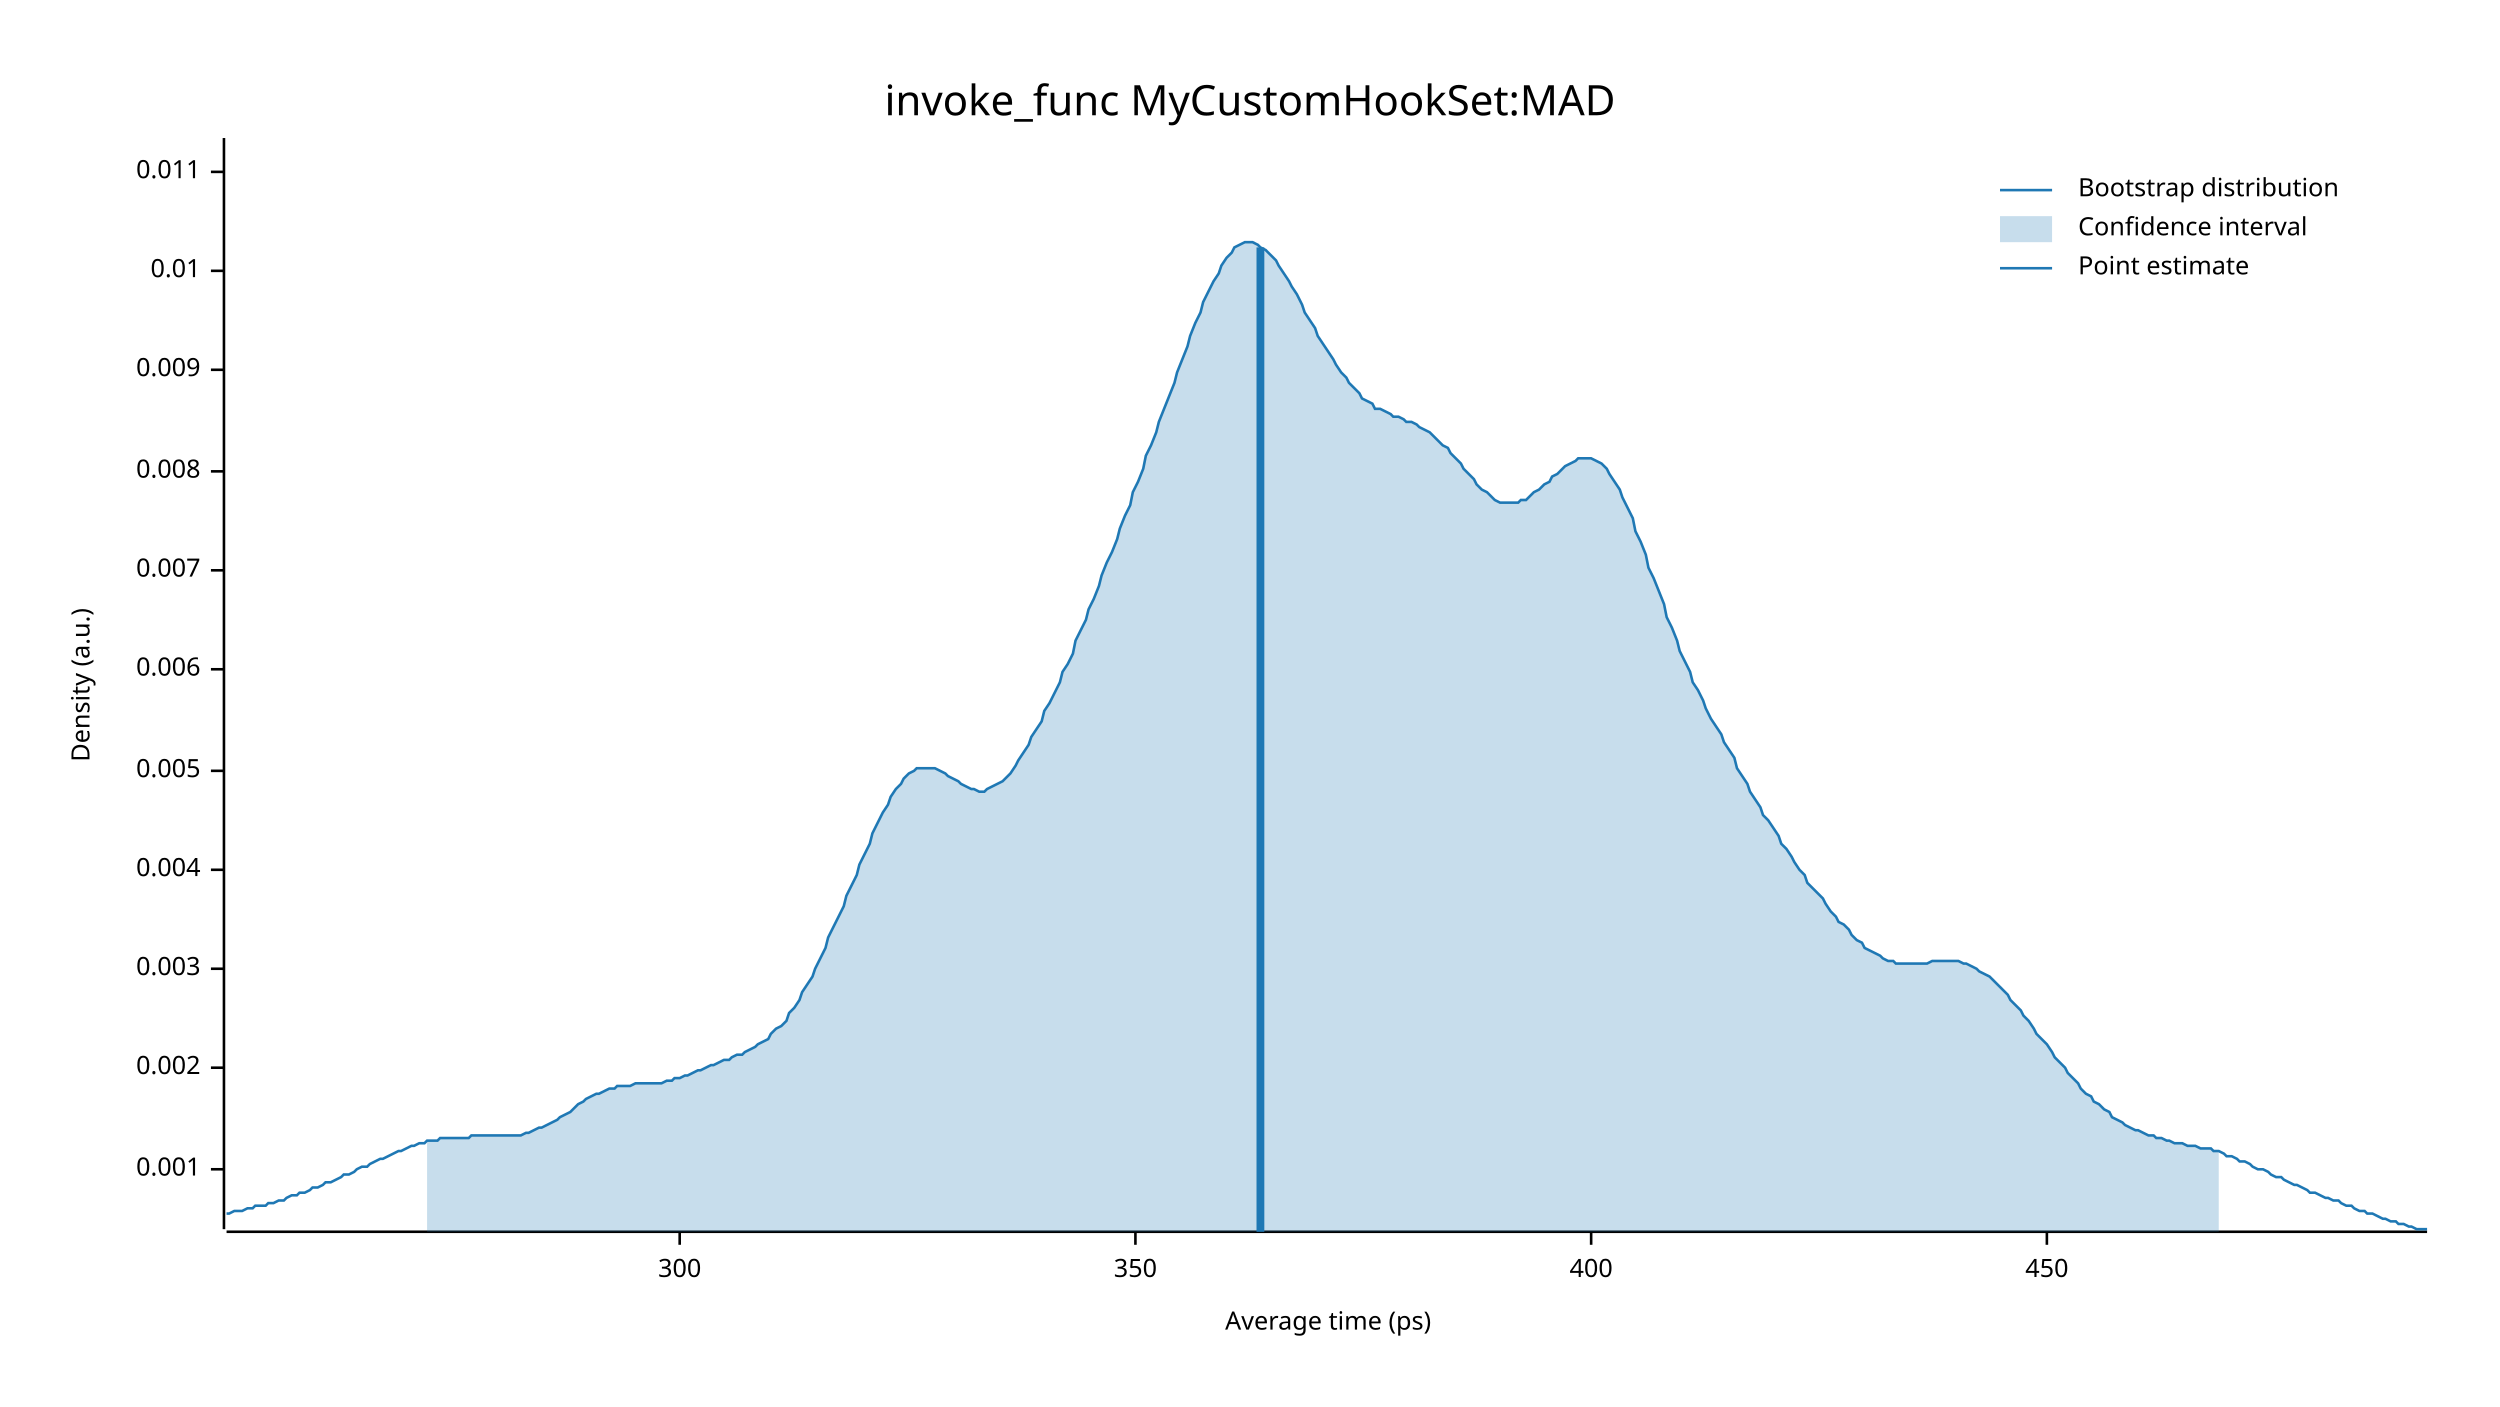
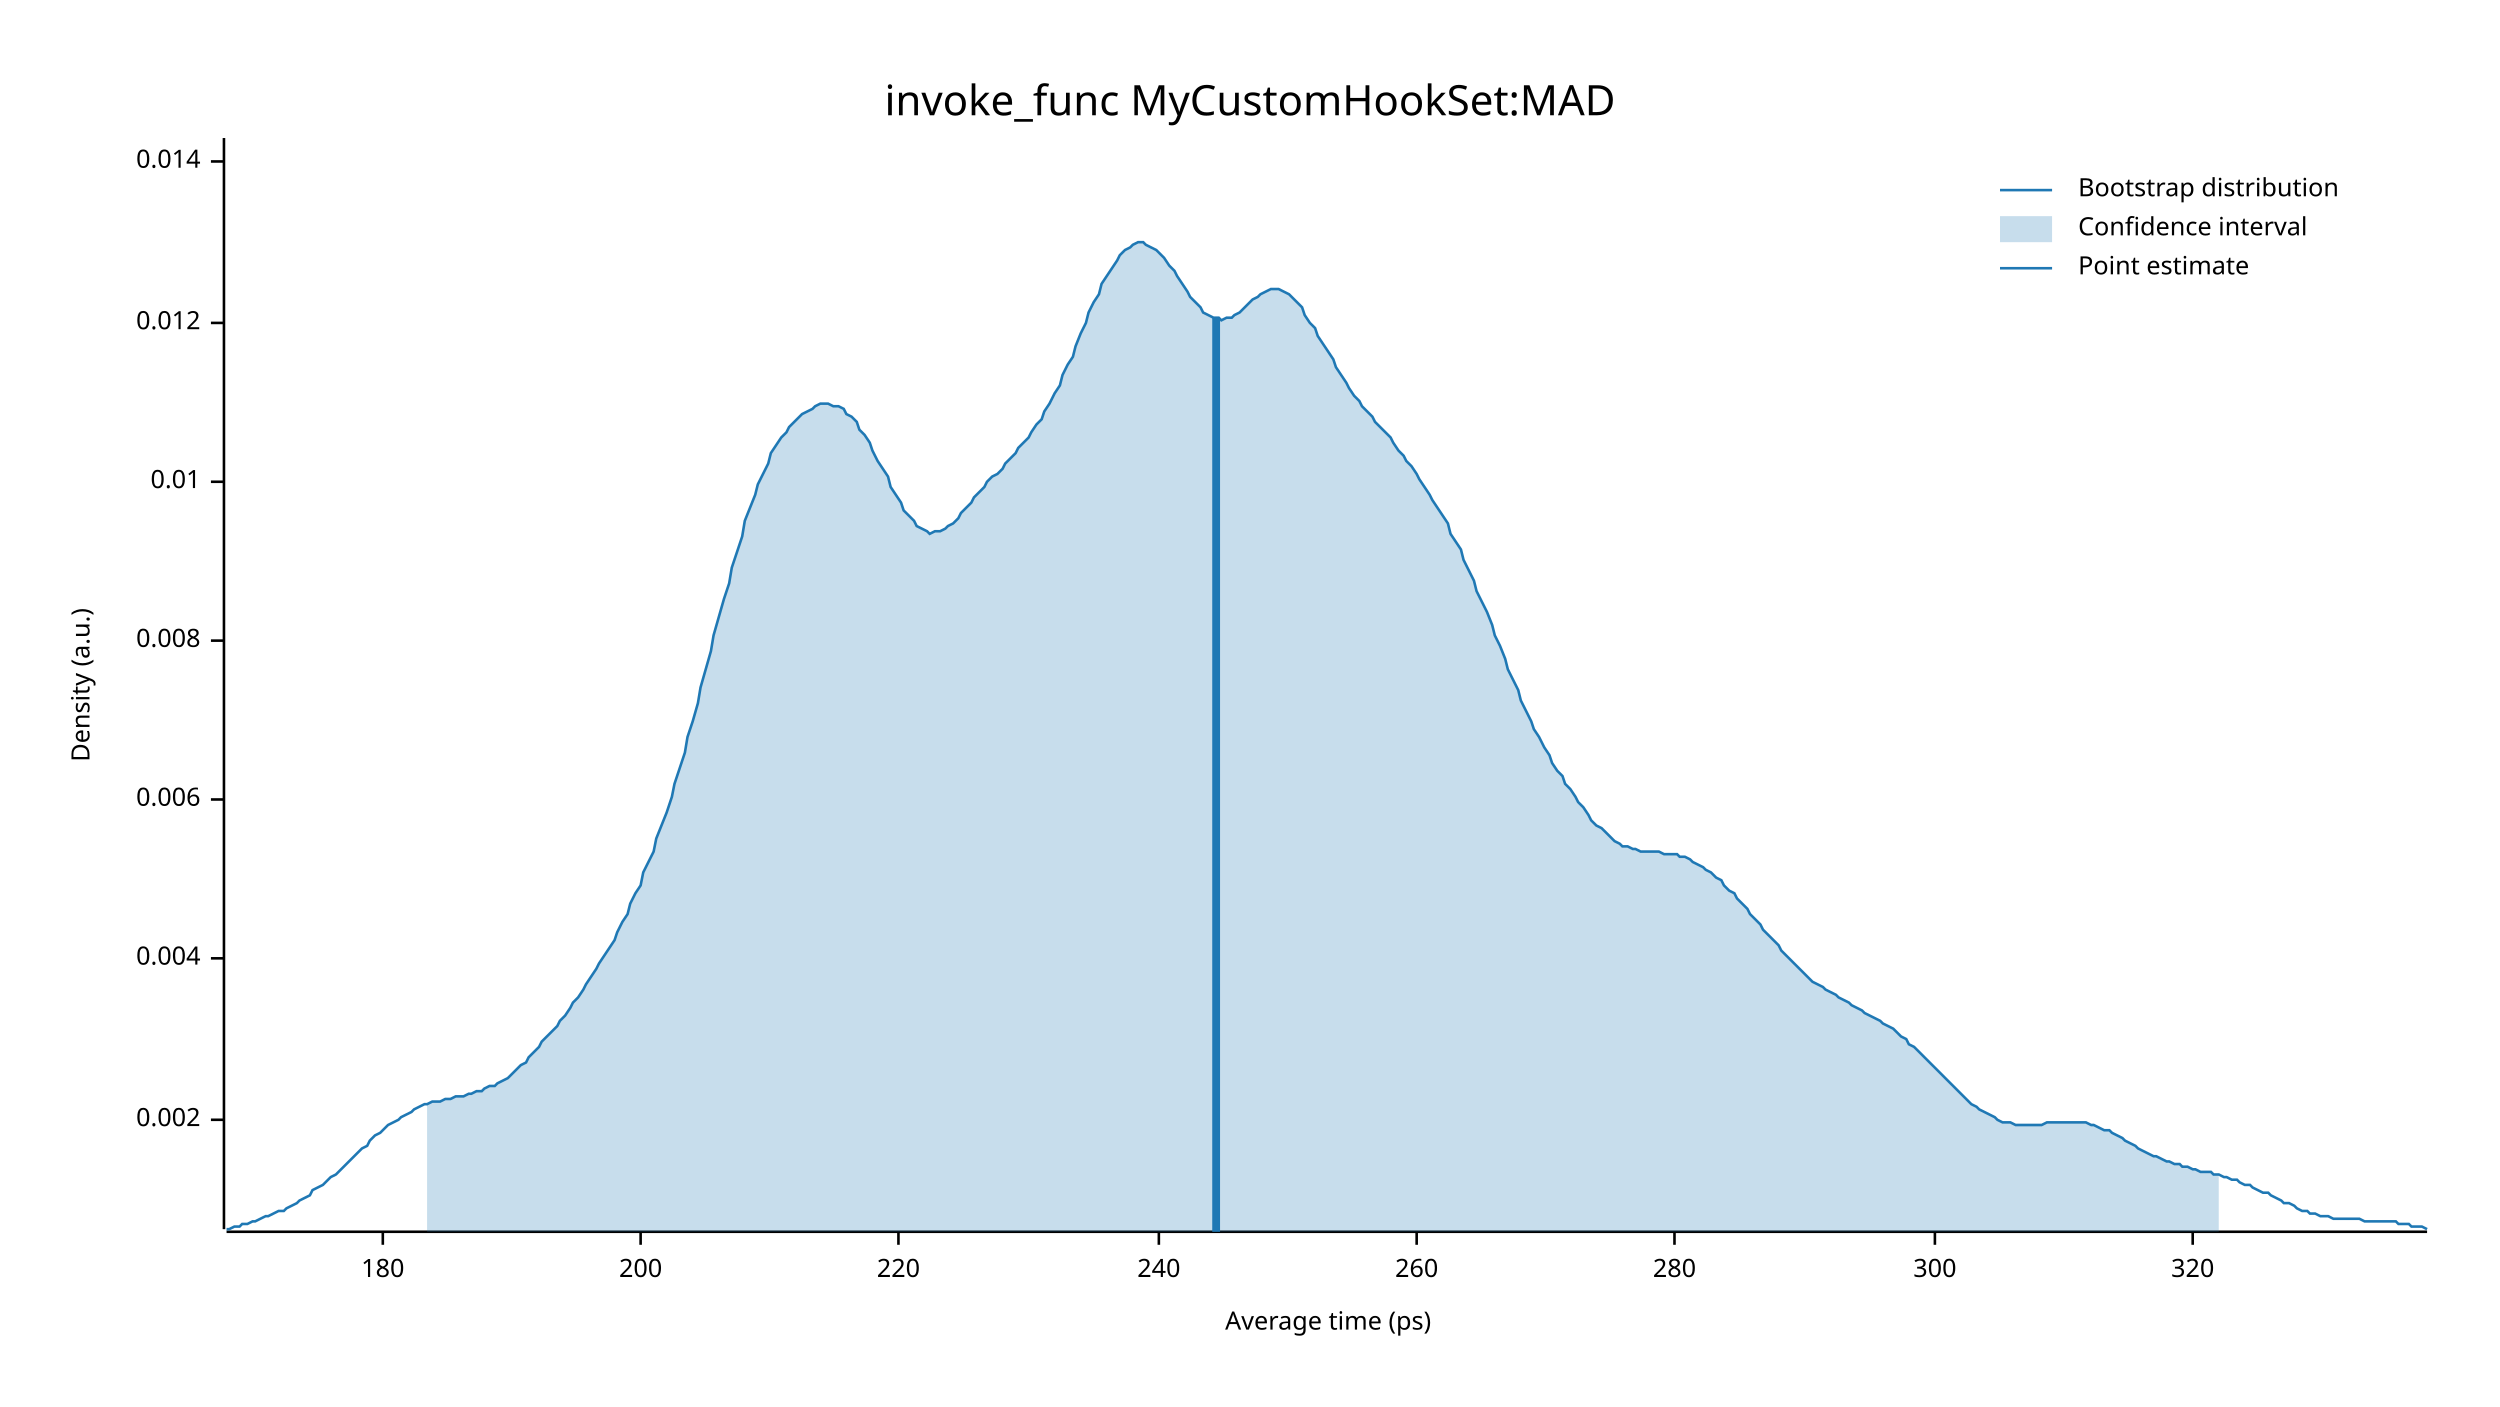
<svg xmlns="http://www.w3.org/2000/svg" width="960" height="540" viewBox="0 0 960 540">
  <text x="480" y="32" dy="0.76em" text-anchor="middle" font-family="sans-serif" font-size="16.129" opacity="1" fill="#000000">
invoke_func MyCustomHookSet:MAD
</text>
  <text x="27" y="263" dy="0.76em" text-anchor="middle" font-family="sans-serif" font-size="9.677" opacity="1" fill="#000000" transform="rotate(270, 27, 263)">
Density (a.u.)
</text>
  <text x="510" y="513" dy="-0.5ex" text-anchor="middle" font-family="sans-serif" font-size="9.677" opacity="1" fill="#000000">
Average time (ps)
</text>
  <polyline fill="none" opacity="1" stroke="#000000" stroke-width="1" points="86,53 86,472 " />
-   <text x="77" y="449" dy="0.5ex" text-anchor="end" font-family="sans-serif" font-size="9.677" opacity="1" fill="#000000">
- 0.001
- </text>
-   <polyline fill="none" opacity="1" stroke="#000000" stroke-width="1" points="81,449 86,449 " />
-   <text x="77" y="410" dy="0.5ex" text-anchor="end" font-family="sans-serif" font-size="9.677" opacity="1" fill="#000000">
+   <text x="77" y="430" dy="0.5ex" text-anchor="end" font-family="sans-serif" font-size="9.677" opacity="1" fill="#000000">
0.002
</text>
-   <polyline fill="none" opacity="1" stroke="#000000" stroke-width="1" points="81,410 86,410 " />
-   <text x="77" y="372" dy="0.5ex" text-anchor="end" font-family="sans-serif" font-size="9.677" opacity="1" fill="#000000">
- 0.003
- </text>
-   <polyline fill="none" opacity="1" stroke="#000000" stroke-width="1" points="81,372 86,372 " />
-   <text x="77" y="334" dy="0.5ex" text-anchor="end" font-family="sans-serif" font-size="9.677" opacity="1" fill="#000000">
+   <polyline fill="none" opacity="1" stroke="#000000" stroke-width="1" points="81,430 86,430 " />
+   <text x="77" y="368" dy="0.5ex" text-anchor="end" font-family="sans-serif" font-size="9.677" opacity="1" fill="#000000">
0.004
</text>
-   <polyline fill="none" opacity="1" stroke="#000000" stroke-width="1" points="81,334 86,334 " />
-   <text x="77" y="296" dy="0.5ex" text-anchor="end" font-family="sans-serif" font-size="9.677" opacity="1" fill="#000000">
- 0.005
- </text>
-   <polyline fill="none" opacity="1" stroke="#000000" stroke-width="1" points="81,296 86,296 " />
-   <text x="77" y="257" dy="0.5ex" text-anchor="end" font-family="sans-serif" font-size="9.677" opacity="1" fill="#000000">
+   <polyline fill="none" opacity="1" stroke="#000000" stroke-width="1" points="81,368 86,368 " />
+   <text x="77" y="307" dy="0.5ex" text-anchor="end" font-family="sans-serif" font-size="9.677" opacity="1" fill="#000000">
0.006
</text>
-   <polyline fill="none" opacity="1" stroke="#000000" stroke-width="1" points="81,257 86,257 " />
-   <text x="77" y="219" dy="0.5ex" text-anchor="end" font-family="sans-serif" font-size="9.677" opacity="1" fill="#000000">
- 0.007
- </text>
-   <polyline fill="none" opacity="1" stroke="#000000" stroke-width="1" points="81,219 86,219 " />
-   <text x="77" y="181" dy="0.5ex" text-anchor="end" font-family="sans-serif" font-size="9.677" opacity="1" fill="#000000">
+   <polyline fill="none" opacity="1" stroke="#000000" stroke-width="1" points="81,307 86,307 " />
+   <text x="77" y="246" dy="0.5ex" text-anchor="end" font-family="sans-serif" font-size="9.677" opacity="1" fill="#000000">
0.008
</text>
-   <polyline fill="none" opacity="1" stroke="#000000" stroke-width="1" points="81,181 86,181 " />
-   <text x="77" y="142" dy="0.5ex" text-anchor="end" font-family="sans-serif" font-size="9.677" opacity="1" fill="#000000">
- 0.009
- </text>
-   <polyline fill="none" opacity="1" stroke="#000000" stroke-width="1" points="81,142 86,142 " />
-   <text x="77" y="104" dy="0.5ex" text-anchor="end" font-family="sans-serif" font-size="9.677" opacity="1" fill="#000000">
+   <polyline fill="none" opacity="1" stroke="#000000" stroke-width="1" points="81,246 86,246 " />
+   <text x="77" y="185" dy="0.5ex" text-anchor="end" font-family="sans-serif" font-size="9.677" opacity="1" fill="#000000">
0.01
</text>
-   <polyline fill="none" opacity="1" stroke="#000000" stroke-width="1" points="81,104 86,104 " />
-   <text x="77" y="66" dy="0.5ex" text-anchor="end" font-family="sans-serif" font-size="9.677" opacity="1" fill="#000000">
- 0.011
+   <polyline fill="none" opacity="1" stroke="#000000" stroke-width="1" points="81,185 86,185 " />
+   <text x="77" y="124" dy="0.5ex" text-anchor="end" font-family="sans-serif" font-size="9.677" opacity="1" fill="#000000">
+ 0.012
</text>
-   <polyline fill="none" opacity="1" stroke="#000000" stroke-width="1" points="81,66 86,66 " />
+   <polyline fill="none" opacity="1" stroke="#000000" stroke-width="1" points="81,124 86,124 " />
+   <text x="77" y="62" dy="0.5ex" text-anchor="end" font-family="sans-serif" font-size="9.677" opacity="1" fill="#000000">
+ 0.014
+ </text>
+   <polyline fill="none" opacity="1" stroke="#000000" stroke-width="1" points="81,62 86,62 " />
  <polyline fill="none" opacity="1" stroke="#000000" stroke-width="1" points="87,473 932,473 " />
-   <text x="261" y="483" dy="0.76em" text-anchor="middle" font-family="sans-serif" font-size="9.677" opacity="1" fill="#000000">
+   <text x="147" y="483" dy="0.76em" text-anchor="middle" font-family="sans-serif" font-size="9.677" opacity="1" fill="#000000">
+ 180
+ </text>
+   <polyline fill="none" opacity="1" stroke="#000000" stroke-width="1" points="147,473 147,478 " />
+   <text x="246" y="483" dy="0.76em" text-anchor="middle" font-family="sans-serif" font-size="9.677" opacity="1" fill="#000000">
+ 200
+ </text>
+   <polyline fill="none" opacity="1" stroke="#000000" stroke-width="1" points="246,473 246,478 " />
+   <text x="345" y="483" dy="0.76em" text-anchor="middle" font-family="sans-serif" font-size="9.677" opacity="1" fill="#000000">
+ 220
+ </text>
+   <polyline fill="none" opacity="1" stroke="#000000" stroke-width="1" points="345,473 345,478 " />
+   <text x="445" y="483" dy="0.76em" text-anchor="middle" font-family="sans-serif" font-size="9.677" opacity="1" fill="#000000">
+ 240
+ </text>
+   <polyline fill="none" opacity="1" stroke="#000000" stroke-width="1" points="445,473 445,478 " />
+   <text x="544" y="483" dy="0.76em" text-anchor="middle" font-family="sans-serif" font-size="9.677" opacity="1" fill="#000000">
+ 260
+ </text>
+   <polyline fill="none" opacity="1" stroke="#000000" stroke-width="1" points="544,473 544,478 " />
+   <text x="643" y="483" dy="0.76em" text-anchor="middle" font-family="sans-serif" font-size="9.677" opacity="1" fill="#000000">
+ 280
+ </text>
+   <polyline fill="none" opacity="1" stroke="#000000" stroke-width="1" points="643,473 643,478 " />
+   <text x="743" y="483" dy="0.76em" text-anchor="middle" font-family="sans-serif" font-size="9.677" opacity="1" fill="#000000">
300
</text>
-   <polyline fill="none" opacity="1" stroke="#000000" stroke-width="1" points="261,473 261,478 " />
-   <text x="436" y="483" dy="0.76em" text-anchor="middle" font-family="sans-serif" font-size="9.677" opacity="1" fill="#000000">
- 350
+   <polyline fill="none" opacity="1" stroke="#000000" stroke-width="1" points="743,473 743,478 " />
+   <text x="842" y="483" dy="0.76em" text-anchor="middle" font-family="sans-serif" font-size="9.677" opacity="1" fill="#000000">
+ 320
</text>
-   <polyline fill="none" opacity="1" stroke="#000000" stroke-width="1" points="436,473 436,478 " />
-   <text x="611" y="483" dy="0.76em" text-anchor="middle" font-family="sans-serif" font-size="9.677" opacity="1" fill="#000000">
- 400
- </text>
-   <polyline fill="none" opacity="1" stroke="#000000" stroke-width="1" points="611,473 611,478 " />
-   <text x="786" y="483" dy="0.76em" text-anchor="middle" font-family="sans-serif" font-size="9.677" opacity="1" fill="#000000">
- 450
- </text>
-   <polyline fill="none" opacity="1" stroke="#000000" stroke-width="1" points="786,473 786,478 " />
-   <polyline fill="none" opacity="1" stroke="#1F78B4" stroke-width="1" points="87,466 88,466 90,465 92,465 93,465 95,464 97,464 98,463 100,463 102,463 103,462 105,462 107,461 109,461 110,460 112,459 114,459 115,458 117,458 119,457 120,456 122,456 124,455 125,454 127,454 129,453 131,452 132,451 134,451 136,450 137,449 139,448 141,448 142,447 144,446 146,445 147,445 149,444 151,443 153,442 154,442 156,441 158,440 159,440 161,439 163,439 164,438 166,438 168,438 169,437 171,437 173,437 175,437 176,437 178,437 180,437 181,436 183,436 185,436 186,436 188,436 190,436 191,436 193,436 195,436 197,436 198,436 200,436 202,435 203,435 205,434 207,433 208,433 210,432 212,431 214,430 215,429 217,428 219,427 220,426 222,424 224,423 225,422 227,421 229,420 230,420 232,419 234,418 236,418 237,417 239,417 241,417 242,417 244,416 246,416 247,416 249,416 251,416 252,416 254,416 256,415 258,415 259,414 261,414 263,413 264,413 266,412 268,411 269,411 271,410 273,409 274,409 276,408 278,407 280,407 281,406 283,405 285,405 286,404 288,403 290,402 291,401 293,400 295,399 296,397 298,395 300,394 302,392 303,389 305,387 307,384 308,381 310,378 312,375 313,372 315,368 317,364 318,360 320,356 322,352 324,348 325,344 327,340 329,336 330,332 332,328 334,324 335,320 337,316 339,312 341,309 342,306 344,303 346,301 347,299 349,297 351,296 352,295 354,295 356,295 357,295 359,295 361,296 363,297 364,298 366,299 368,300 369,301 371,302 373,303 374,303 376,304 378,304 379,303 381,302 383,301 385,300 386,299 388,297 390,294 391,292 393,289 395,286 396,283 398,280 400,277 401,273 403,270 405,266 407,262 408,258 410,255 412,251 413,246 415,242 417,238 418,234 420,230 422,225 423,221 425,216 427,212 429,207 430,203 432,198 434,194 435,189 437,185 439,180 440,175 442,171 444,166 445,162 447,157 449,152 451,147 452,143 454,138 456,133 457,129 459,124 461,120 462,116 464,112 466,108 468,105 469,102 471,99 473,97 474,95 476,94 478,93 479,93 481,93 483,94 484,95 486,96 488,98 490,100 491,102 493,105 495,108 496,110 498,113 500,117 501,120 503,123 505,126 506,129 508,132 510,135 512,138 513,140 515,143 517,145 518,147 520,149 522,151 523,153 525,154 527,155 528,157 530,157 532,158 534,159 535,160 537,160 539,161 540,162 542,162 544,163 545,164 547,165 549,166 550,167 552,169 554,171 556,172 557,174 559,176 561,178 562,180 564,182 566,184 567,186 569,188 571,189 573,191 574,192 576,193 578,193 579,193 581,193 583,193 584,192 586,192 588,190 589,189 591,188 593,186 595,185 596,183 598,182 600,180 601,179 603,178 605,177 606,176 608,176 610,176 611,176 613,177 615,178 617,180 618,182 620,185 622,188 623,191 625,195 627,199 628,204 630,208 632,213 633,218 635,222 637,227 639,232 640,237 642,241 644,246 645,250 647,254 649,258 650,262 652,265 654,269 655,272 657,276 659,279 661,282 662,285 664,288 666,291 667,295 669,298 671,301 672,304 674,307 676,310 677,313 679,315 681,318 683,321 684,324 686,326 688,329 689,331 691,334 693,336 694,339 696,341 698,343 700,345 701,347 703,350 705,352 706,354 708,355 710,357 711,359 713,361 715,362 716,364 718,365 720,366 722,367 723,368 725,369 727,369 728,370 730,370 732,370 733,370 735,370 737,370 738,370 740,370 742,369 744,369 745,369 747,369 749,369 750,369 752,369 754,370 755,370 757,371 759,372 760,373 762,374 764,375 766,377 767,378 769,380 771,382 772,384 774,386 776,388 777,390 779,392 781,395 782,397 784,399 786,401 788,404 789,406 791,408 793,410 794,412 796,414 798,416 799,418 801,420 803,421 804,423 806,424 808,426 810,427 811,429 813,430 815,431 816,432 818,433 820,434 821,434 823,435 825,436 827,436 828,437 830,437 832,438 833,438 835,439 837,439 838,439 840,440 842,440 843,440 845,441 847,441 849,441 850,442 852,442 854,443 855,444 857,444 859,445 860,446 862,446 864,447 865,448 867,449 869,449 871,450 872,451 874,452 876,452 877,453 879,454 881,455 882,455 884,456 886,457 887,458 889,458 891,459 893,460 894,460 896,461 898,461 899,462 901,463 903,463 904,464 906,465 908,465 909,466 911,466 913,467 915,468 916,468 918,469 920,469 921,470 923,470 925,471 926,471 928,472 930,472 932,472 " />
-   <polygon opacity="0.25" fill="#1F78B4" points="164,438 166,438 168,438 169,437 171,437 173,437 175,437 176,437 178,437 180,437 181,436 183,436 185,436 186,436 188,436 190,436 191,436 193,436 195,436 197,436 198,436 200,436 202,435 203,435 205,434 207,433 208,433 210,432 212,431 214,430 215,429 217,428 219,427 220,426 222,424 224,423 225,422 227,421 229,420 230,420 232,419 234,418 236,418 237,417 239,417 241,417 242,417 244,416 246,416 247,416 249,416 251,416 252,416 254,416 256,415 258,415 259,414 261,414 263,413 264,413 266,412 268,411 269,411 271,410 273,409 274,409 276,408 278,407 280,407 281,406 283,405 285,405 286,404 288,403 290,402 291,401 293,400 295,399 296,397 298,395 300,394 302,392 303,389 305,387 307,384 308,381 310,378 312,375 313,372 315,368 317,364 318,360 320,356 322,352 324,348 325,344 327,340 329,336 330,332 332,328 334,324 335,320 337,316 339,312 341,309 342,306 344,303 346,301 347,299 349,297 351,296 352,295 354,295 356,295 357,295 359,295 361,296 363,297 364,298 366,299 368,300 369,301 371,302 373,303 374,303 376,304 378,304 379,303 381,302 383,301 385,300 386,299 388,297 390,294 391,292 393,289 395,286 396,283 398,280 400,277 401,273 403,270 405,266 407,262 408,258 410,255 412,251 413,246 415,242 417,238 418,234 420,230 422,225 423,221 425,216 427,212 429,207 430,203 432,198 434,194 435,189 437,185 439,180 440,175 442,171 444,166 445,162 447,157 449,152 451,147 452,143 454,138 456,133 457,129 459,124 461,120 462,116 464,112 466,108 468,105 469,102 471,99 473,97 474,95 476,94 478,93 479,93 481,93 483,94 484,95 486,96 488,98 490,100 491,102 493,105 495,108 496,110 498,113 500,117 501,120 503,123 505,126 506,129 508,132 510,135 512,138 513,140 515,143 517,145 518,147 520,149 522,151 523,153 525,154 527,155 528,157 530,157 532,158 534,159 535,160 537,160 539,161 540,162 542,162 544,163 545,164 547,165 549,166 550,167 552,169 554,171 556,172 557,174 559,176 561,178 562,180 564,182 566,184 567,186 569,188 571,189 573,191 574,192 576,193 578,193 579,193 581,193 583,193 584,192 586,192 588,190 589,189 591,188 593,186 595,185 596,183 598,182 600,180 601,179 603,178 605,177 606,176 608,176 610,176 611,176 613,177 615,178 617,180 618,182 620,185 622,188 623,191 625,195 627,199 628,204 630,208 632,213 633,218 635,222 637,227 639,232 640,237 642,241 644,246 645,250 647,254 649,258 650,262 652,265 654,269 655,272 657,276 659,279 661,282 662,285 664,288 666,291 667,295 669,298 671,301 672,304 674,307 676,310 677,313 679,315 681,318 683,321 684,324 686,326 688,329 689,331 691,334 693,336 694,339 696,341 698,343 700,345 701,347 703,350 705,352 706,354 708,355 710,357 711,359 713,361 715,362 716,364 718,365 720,366 722,367 723,368 725,369 727,369 728,370 730,370 732,370 733,370 735,370 737,370 738,370 740,370 742,369 744,369 745,369 747,369 749,369 750,369 752,369 754,370 755,370 757,371 759,372 760,373 762,374 764,375 766,377 767,378 769,380 771,382 772,384 774,386 776,388 777,390 779,392 781,395 782,397 784,399 786,401 788,404 789,406 791,408 793,410 794,412 796,414 798,416 799,418 801,420 803,421 804,423 806,424 808,426 810,427 811,429 813,430 815,431 816,432 818,433 820,434 821,434 823,435 825,436 827,436 828,437 830,437 832,438 833,438 835,439 837,439 838,439 840,440 842,440 843,440 845,441 847,441 849,441 850,442 852,442 852,473 164,473 " />
-   <polyline fill="none" opacity="1" stroke="#1F78B4" stroke-width="3" points="484,473 484,95 " />
+   <polyline fill="none" opacity="1" stroke="#000000" stroke-width="1" points="842,473 842,478 " />
+   <polyline fill="none" opacity="1" stroke="#1F78B4" stroke-width="1" points="87,472 88,472 90,471 92,471 93,470 95,470 97,469 98,469 100,468 102,467 103,467 105,466 107,465 109,465 110,464 112,463 114,462 115,461 117,460 119,459 120,457 122,456 124,455 125,454 127,452 129,451 131,449 132,448 134,446 136,444 137,443 139,441 141,440 142,438 144,436 146,435 147,434 149,432 151,431 153,430 154,429 156,428 158,427 159,426 161,425 163,424 164,424 166,423 168,423 169,423 171,422 173,422 175,421 176,421 178,421 180,420 181,420 183,419 185,419 186,418 188,417 190,417 191,416 193,415 195,414 197,412 198,411 200,409 202,408 203,406 205,404 207,402 208,400 210,398 212,396 214,394 215,392 217,390 219,387 220,385 222,383 224,380 225,378 227,375 229,372 230,370 232,367 234,364 236,361 237,358 239,354 241,351 242,347 244,343 246,340 247,335 249,331 251,327 252,322 254,317 256,312 258,306 259,301 261,295 263,289 264,283 266,277 268,270 269,264 271,257 273,250 274,244 276,237 278,230 280,224 281,218 283,212 285,206 286,200 288,195 290,190 291,186 293,182 295,178 296,174 298,171 300,168 302,166 303,164 305,162 307,160 308,159 310,158 312,157 313,156 315,155 317,155 318,155 320,156 322,156 324,157 325,159 327,160 329,162 330,165 332,167 334,170 335,173 337,177 339,180 341,183 342,187 344,190 346,193 347,196 349,198 351,200 352,202 354,203 356,204 357,205 359,204 361,204 363,203 364,202 366,201 368,199 369,197 371,195 373,193 374,191 376,189 378,187 379,185 381,183 383,182 385,180 386,178 388,176 390,174 391,172 393,170 395,168 396,166 398,163 400,161 401,158 403,155 405,151 407,148 408,144 410,140 412,137 413,133 415,128 417,124 418,120 420,116 422,113 423,109 425,106 427,103 429,100 430,98 432,96 434,95 435,94 437,93 439,93 440,94 442,95 444,96 445,97 447,99 449,102 451,104 452,106 454,109 456,112 457,114 459,116 461,118 462,120 464,121 466,122 468,122 469,123 471,122 473,122 474,121 476,120 478,118 479,117 481,115 483,114 484,113 486,112 488,111 490,111 491,111 493,112 495,113 496,114 498,116 500,118 501,121 503,124 505,126 506,129 508,132 510,135 512,138 513,141 515,144 517,147 518,149 520,152 522,154 523,156 525,158 527,160 528,162 530,164 532,166 534,168 535,170 537,173 539,175 540,177 542,179 544,182 545,184 547,187 549,190 550,192 552,195 554,198 556,201 557,205 559,208 561,211 562,215 564,219 566,223 567,227 569,231 571,235 573,240 574,244 576,248 578,253 579,257 581,261 583,265 584,269 586,273 588,277 589,280 591,283 593,287 595,290 596,293 598,296 600,298 601,301 603,303 605,306 606,308 608,310 610,313 611,315 613,317 615,318 617,320 618,321 620,323 622,324 623,325 625,325 627,326 628,326 630,327 632,327 633,327 635,327 637,327 639,328 640,328 642,328 644,328 645,329 647,329 649,330 650,331 652,332 654,333 655,334 657,335 659,337 661,338 662,340 664,342 666,343 667,345 669,347 671,349 672,351 674,353 676,355 677,357 679,359 681,361 683,363 684,365 686,367 688,369 689,370 691,372 693,374 694,375 696,377 698,378 700,379 701,380 703,381 705,382 706,383 708,384 710,385 711,386 713,387 715,388 716,389 718,390 720,391 722,392 723,393 725,394 727,395 728,396 730,398 732,399 733,401 735,402 737,404 738,405 740,407 742,409 744,411 745,412 747,414 749,416 750,417 752,419 754,421 755,422 757,424 759,425 760,426 762,427 764,428 766,429 767,430 769,431 771,431 772,431 774,432 776,432 777,432 779,432 781,432 782,432 784,432 786,431 788,431 789,431 791,431 793,431 794,431 796,431 798,431 799,431 801,431 803,432 804,432 806,433 808,434 810,434 811,435 813,436 815,437 816,438 818,439 820,440 821,441 823,442 825,443 827,444 828,444 830,445 832,446 833,446 835,447 837,447 838,448 840,448 842,449 843,449 845,450 847,450 849,450 850,451 852,451 854,452 855,452 857,453 859,453 860,454 862,455 864,455 865,456 867,457 869,458 871,458 872,459 874,460 876,461 877,462 879,462 881,463 882,464 884,465 886,465 887,466 889,466 891,467 893,467 894,467 896,468 898,468 899,468 901,468 903,468 904,468 906,468 908,469 909,469 911,469 913,469 915,469 916,469 918,469 920,469 921,470 923,470 925,470 926,471 928,471 930,471 932,472 " />
+   <polygon opacity="0.25" fill="#1F78B4" points="164,424 166,423 168,423 169,423 171,422 173,422 175,421 176,421 178,421 180,420 181,420 183,419 185,419 186,418 188,417 190,417 191,416 193,415 195,414 197,412 198,411 200,409 202,408 203,406 205,404 207,402 208,400 210,398 212,396 214,394 215,392 217,390 219,387 220,385 222,383 224,380 225,378 227,375 229,372 230,370 232,367 234,364 236,361 237,358 239,354 241,351 242,347 244,343 246,340 247,335 249,331 251,327 252,322 254,317 256,312 258,306 259,301 261,295 263,289 264,283 266,277 268,270 269,264 271,257 273,250 274,244 276,237 278,230 280,224 281,218 283,212 285,206 286,200 288,195 290,190 291,186 293,182 295,178 296,174 298,171 300,168 302,166 303,164 305,162 307,160 308,159 310,158 312,157 313,156 315,155 317,155 318,155 320,156 322,156 324,157 325,159 327,160 329,162 330,165 332,167 334,170 335,173 337,177 339,180 341,183 342,187 344,190 346,193 347,196 349,198 351,200 352,202 354,203 356,204 357,205 359,204 361,204 363,203 364,202 366,201 368,199 369,197 371,195 373,193 374,191 376,189 378,187 379,185 381,183 383,182 385,180 386,178 388,176 390,174 391,172 393,170 395,168 396,166 398,163 400,161 401,158 403,155 405,151 407,148 408,144 410,140 412,137 413,133 415,128 417,124 418,120 420,116 422,113 423,109 425,106 427,103 429,100 430,98 432,96 434,95 435,94 437,93 439,93 440,94 442,95 444,96 445,97 447,99 449,102 451,104 452,106 454,109 456,112 457,114 459,116 461,118 462,120 464,121 466,122 468,122 469,123 471,122 473,122 474,121 476,120 478,118 479,117 481,115 483,114 484,113 486,112 488,111 490,111 491,111 493,112 495,113 496,114 498,116 500,118 501,121 503,124 505,126 506,129 508,132 510,135 512,138 513,141 515,144 517,147 518,149 520,152 522,154 523,156 525,158 527,160 528,162 530,164 532,166 534,168 535,170 537,173 539,175 540,177 542,179 544,182 545,184 547,187 549,190 550,192 552,195 554,198 556,201 557,205 559,208 561,211 562,215 564,219 566,223 567,227 569,231 571,235 573,240 574,244 576,248 578,253 579,257 581,261 583,265 584,269 586,273 588,277 589,280 591,283 593,287 595,290 596,293 598,296 600,298 601,301 603,303 605,306 606,308 608,310 610,313 611,315 613,317 615,318 617,320 618,321 620,323 622,324 623,325 625,325 627,326 628,326 630,327 632,327 633,327 635,327 637,327 639,328 640,328 642,328 644,328 645,329 647,329 649,330 650,331 652,332 654,333 655,334 657,335 659,337 661,338 662,340 664,342 666,343 667,345 669,347 671,349 672,351 674,353 676,355 677,357 679,359 681,361 683,363 684,365 686,367 688,369 689,370 691,372 693,374 694,375 696,377 698,378 700,379 701,380 703,381 705,382 706,383 708,384 710,385 711,386 713,387 715,388 716,389 718,390 720,391 722,392 723,393 725,394 727,395 728,396 730,398 732,399 733,401 735,402 737,404 738,405 740,407 742,409 744,411 745,412 747,414 749,416 750,417 752,419 754,421 755,422 757,424 759,425 760,426 762,427 764,428 766,429 767,430 769,431 771,431 772,431 774,432 776,432 777,432 779,432 781,432 782,432 784,432 786,431 788,431 789,431 791,431 793,431 794,431 796,431 798,431 799,431 801,431 803,432 804,432 806,433 808,434 810,434 811,435 813,436 815,437 816,438 818,439 820,440 821,441 823,442 825,443 827,444 828,444 830,445 832,446 833,446 835,447 837,447 838,448 840,448 842,449 843,449 845,450 847,450 849,450 850,451 852,451 852,473 164,473 " />
+   <polyline fill="none" opacity="1" stroke="#1F78B4" stroke-width="3" points="467,473 467,122 " />
  <text x="798" y="68" dy="0.76em" text-anchor="start" font-family="sans-serif" font-size="9.677" opacity="1" fill="#000000">
Bootstrap distribution
</text>
  <text x="798" y="83" dy="0.76em" text-anchor="start" font-family="sans-serif" font-size="9.677" opacity="1" fill="#000000">
Confidence interval
</text>
  <text x="798" y="98" dy="0.76em" text-anchor="start" font-family="sans-serif" font-size="9.677" opacity="1" fill="#000000">
Point estimate
</text>
  <polyline fill="none" opacity="1" stroke="#1F78B4" stroke-width="1" points="768,73 788,73 " />
  <rect x="768" y="83" width="20" height="10" opacity="0.25" fill="#1F78B4" stroke="none" />
  <polyline fill="none" opacity="1" stroke="#1F78B4" stroke-width="1" points="768,103 788,103 " />
</svg>
